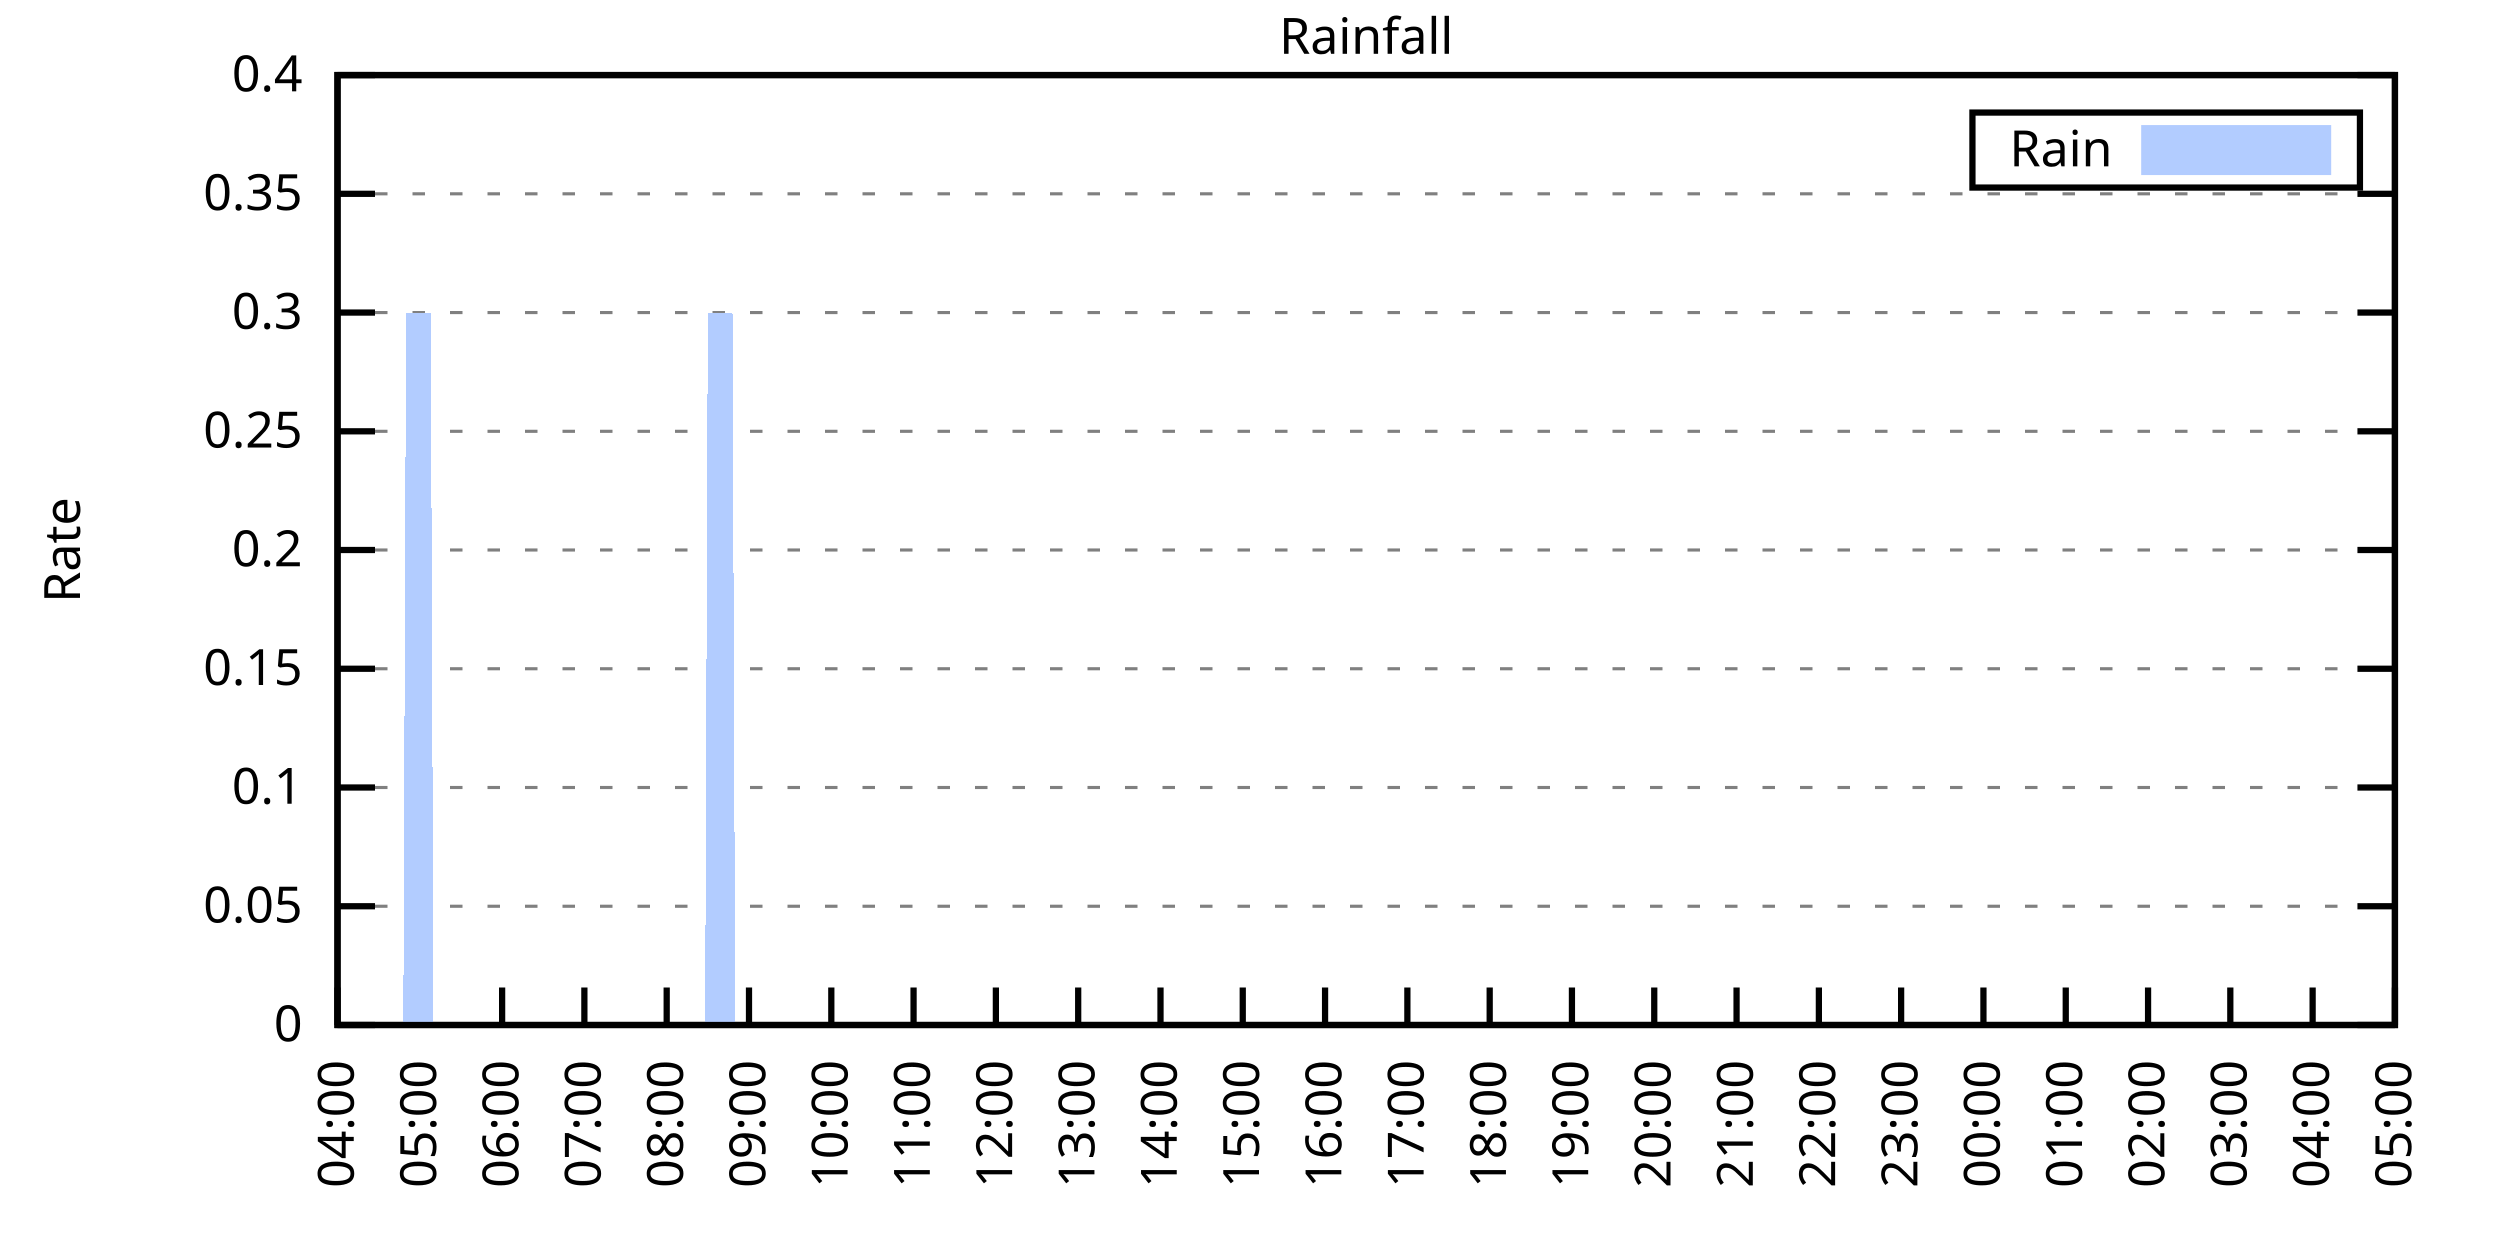
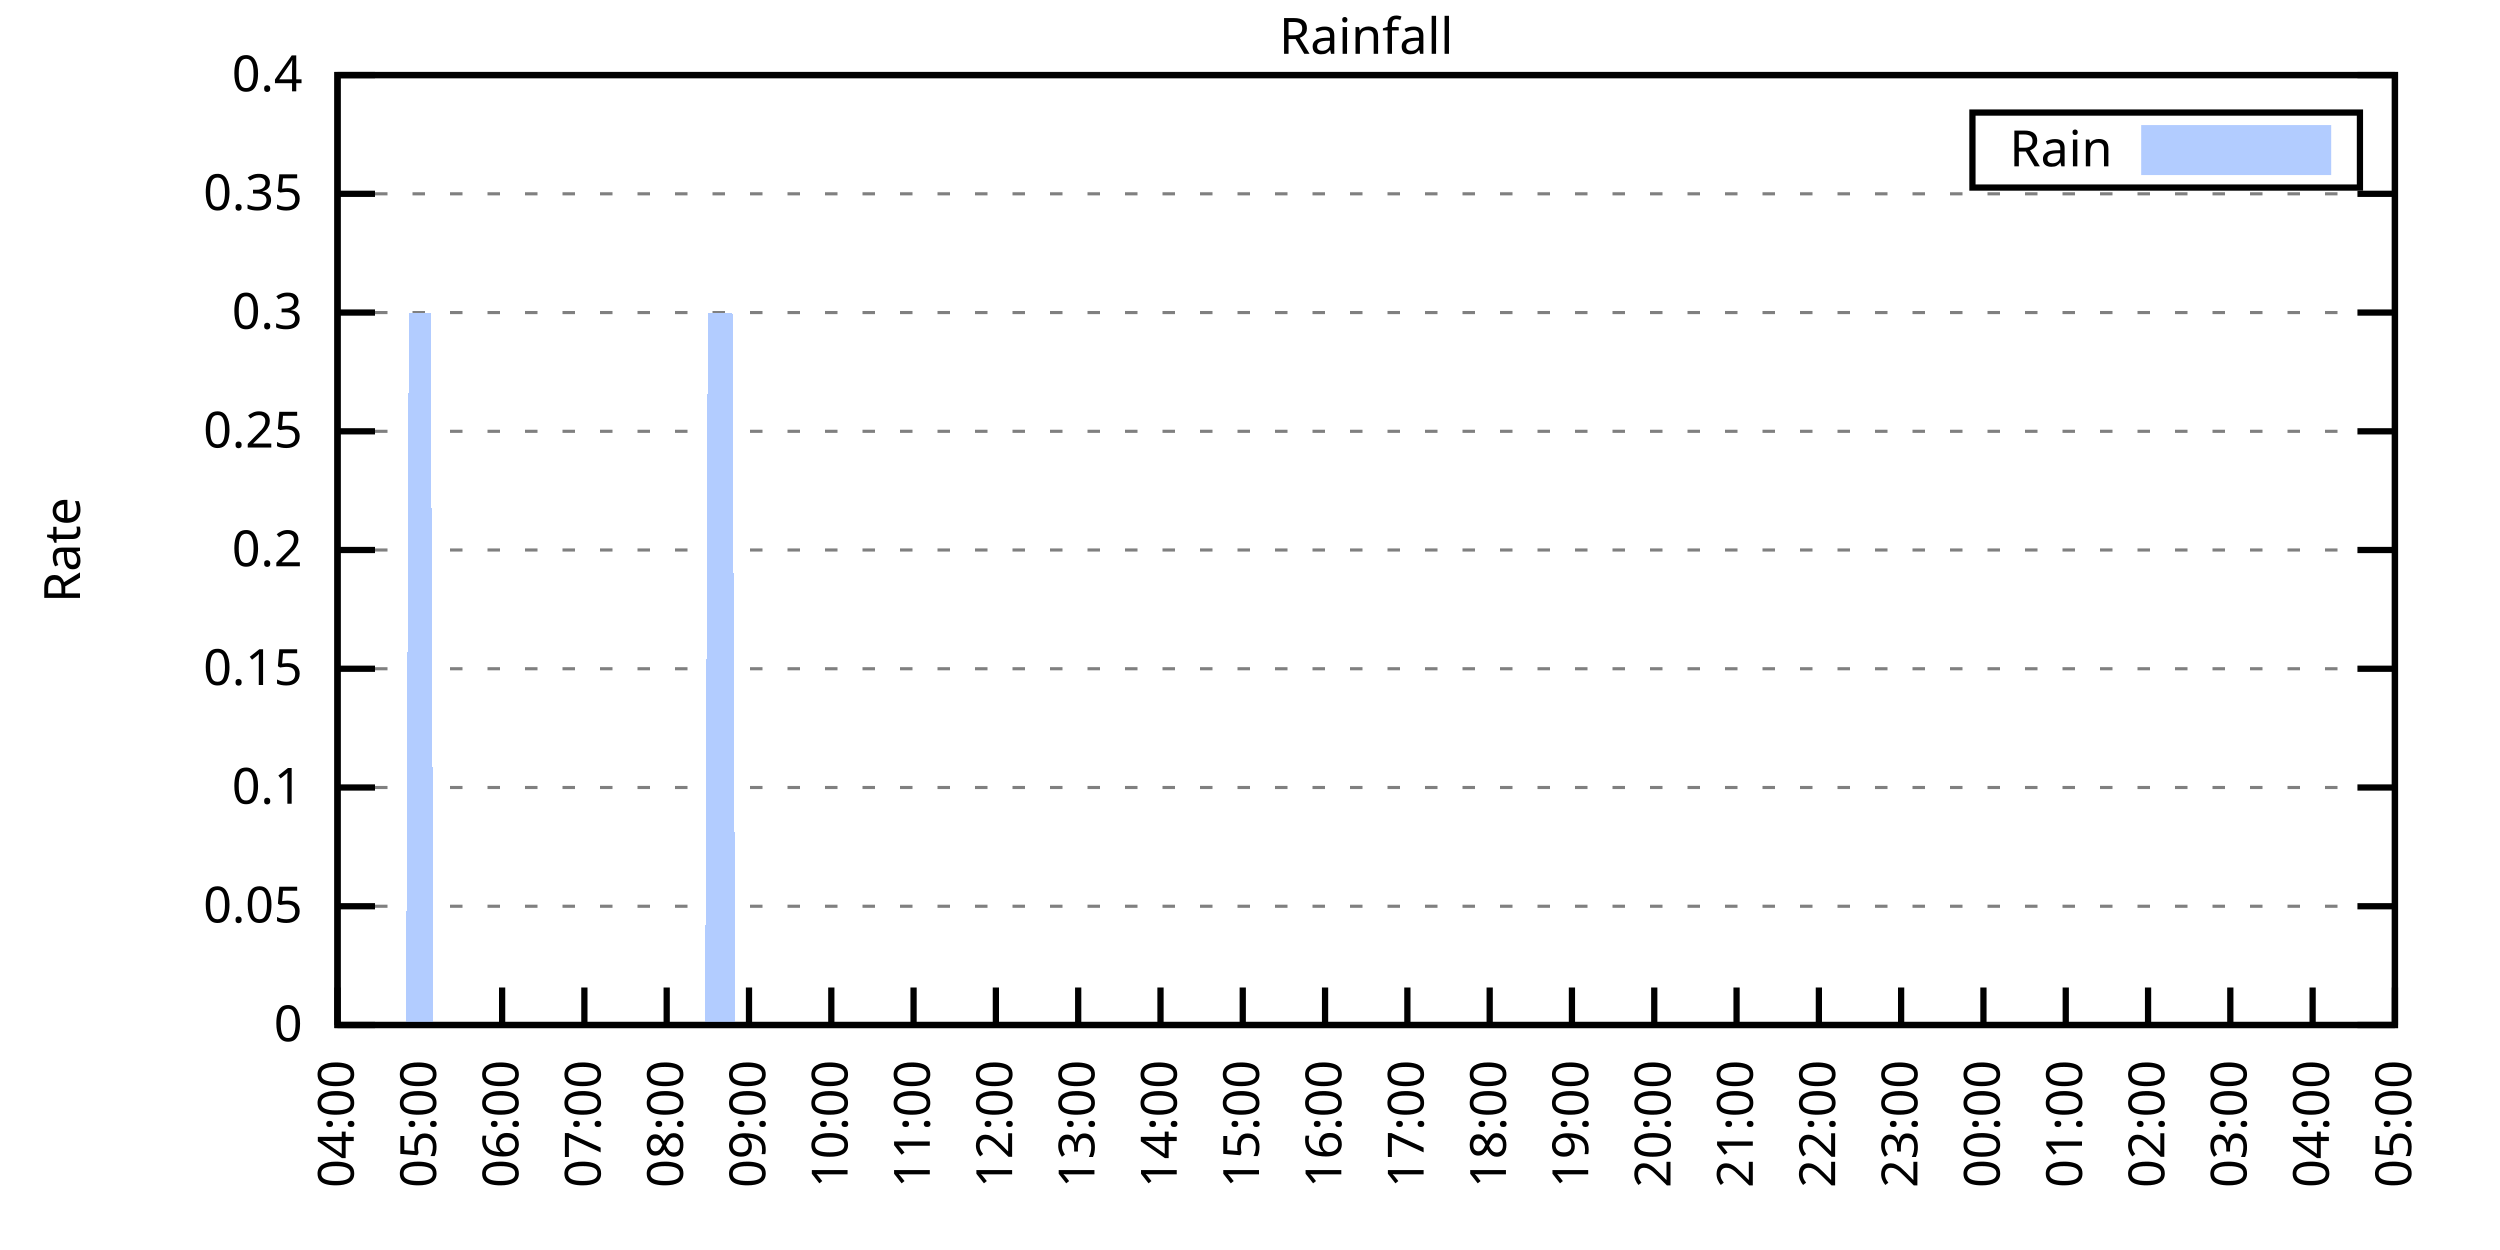
<svg xmlns="http://www.w3.org/2000/svg" xmlns:xlink="http://www.w3.org/1999/xlink" width="400" height="200" viewBox="0 0 400 200">
  <g id="gnuplot_canvas">
    <rect x="0" y="0" width="400" height="200" fill="none" />
    <defs>
      <circle id="gpDot" r="0.5" stroke-width="0.5" stroke="currentColor" />
      <path id="gpPt0" stroke-width="0.333" stroke="currentColor" d="M-1,0 h2 M0,-1 v2" />
      <path id="gpPt1" stroke-width="0.333" stroke="currentColor" d="M-1,-1 L1,1 M1,-1 L-1,1" />
      <path id="gpPt2" stroke-width="0.333" stroke="currentColor" d="M-1,0 L1,0 M0,-1 L0,1 M-1,-1 L1,1 M-1,1 L1,-1" />
      <rect id="gpPt3" stroke-width="0.333" stroke="currentColor" x="-1" y="-1" width="2" height="2" />
      <rect id="gpPt4" stroke-width="0.333" stroke="currentColor" fill="currentColor" x="-1" y="-1" width="2" height="2" />
      <circle id="gpPt5" stroke-width="0.333" stroke="currentColor" cx="0" cy="0" r="1" />
      <use xlink:href="#gpPt5" id="gpPt6" fill="currentColor" stroke="none" />
      <path id="gpPt7" stroke-width="0.333" stroke="currentColor" d="M0,-1.33 L-1.33,0.67 L1.33,0.67 z" />
      <use xlink:href="#gpPt7" id="gpPt8" fill="currentColor" stroke="none" />
      <use xlink:href="#gpPt7" id="gpPt9" stroke="currentColor" transform="rotate(180)" />
      <use xlink:href="#gpPt9" id="gpPt10" fill="currentColor" stroke="none" />
      <use xlink:href="#gpPt3" id="gpPt11" stroke="currentColor" transform="rotate(45)" />
      <use xlink:href="#gpPt11" id="gpPt12" fill="currentColor" stroke="none" />
      <path id="gpPt13" stroke-width="0.333" stroke="currentColor" d="M0,1.330 L1.265,0.411 L0.782,-1.067 L-0.782,-1.076 L-1.265,0.411 z" />
      <use xlink:href="#gpPt13" id="gpPt14" fill="currentColor" stroke="none" />
      <filter id="textbox" filterUnits="objectBoundingBox" x="0" y="0" height="1" width="1">
        <feFlood flood-color="white" flood-opacity="1" result="bgnd" />
        <feComposite in="SourceGraphic" in2="bgnd" operator="atop" />
      </filter>
      <filter id="greybox" filterUnits="objectBoundingBox" x="0" y="0" height="1" width="1">
        <feFlood flood-color="lightgrey" flood-opacity="1" result="grey" />
        <feComposite in="SourceGraphic" in2="grey" operator="atop" />
      </filter>
    </defs>
    <g fill="none" color="white" stroke="currentColor" stroke-width="1.00" stroke-linecap="butt" stroke-linejoin="miter">
</g>
    <g fill="none" color="black" stroke="currentColor" stroke-width="1.00" stroke-linecap="butt" stroke-linejoin="miter">
      <g stroke="none" shape-rendering="crispEdges">
        <polygon fill="rgb(255, 255, 255)" points="54.00,164.00 383.18,164.00 383.18,12.02 54.00,12.02 " />
      </g>
    </g>
    <g fill="none" color="black" stroke="currentColor" stroke-width="1.00" stroke-linecap="butt" stroke-linejoin="miter">
</g>
    <g fill="none" color="black" stroke="black" stroke-width="0.50" stroke-linecap="butt" stroke-linejoin="miter">
</g>
    <g fill="none" color="gray" stroke="currentColor" stroke-width="0.50" stroke-linecap="butt" stroke-linejoin="miter">
      <path stroke="gray" stroke-dasharray="2,4" class="gridline" d="M54.00,164.00 L383.19,164.00  " />
    </g>
    <g fill="none" color="gray" stroke="gray" stroke-width="1.00" stroke-linecap="butt" stroke-linejoin="miter">
</g>
    <g fill="none" color="black" stroke="currentColor" stroke-width="1.00" stroke-linecap="butt" stroke-linejoin="miter">
      <path stroke="black" d="M54.00,164.00 L60.00,164.00 M383.19,164.00 L377.19,164.00  " />
      <g transform="translate(48.40,166.60)" stroke="none" fill="black" font-family="Sans" font-size="8.00" text-anchor="end">
        <text>
          <tspan font-family="Sans"> 0</tspan>
        </text>
      </g>
    </g>
    <g fill="none" color="black" stroke="currentColor" stroke-width="1.00" stroke-linecap="butt" stroke-linejoin="miter">
</g>
    <g fill="none" color="black" stroke="black" stroke-width="0.50" stroke-linecap="butt" stroke-linejoin="miter">
</g>
    <g fill="none" color="gray" stroke="currentColor" stroke-width="0.50" stroke-linecap="butt" stroke-linejoin="miter">
      <path stroke="gray" stroke-dasharray="2,4" class="gridline" d="M54.00,145.00 L383.19,145.00  " />
    </g>
    <g fill="none" color="gray" stroke="gray" stroke-width="1.00" stroke-linecap="butt" stroke-linejoin="miter">
</g>
    <g fill="none" color="black" stroke="currentColor" stroke-width="1.00" stroke-linecap="butt" stroke-linejoin="miter">
      <path stroke="black" d="M54.00,145.00 L60.00,145.00 M383.19,145.00 L377.19,145.00  " />
      <g transform="translate(48.40,147.60)" stroke="none" fill="black" font-family="Sans" font-size="8.00" text-anchor="end">
        <text>
          <tspan font-family="Sans"> 0.05</tspan>
        </text>
      </g>
    </g>
    <g fill="none" color="black" stroke="currentColor" stroke-width="1.00" stroke-linecap="butt" stroke-linejoin="miter">
</g>
    <g fill="none" color="black" stroke="black" stroke-width="0.50" stroke-linecap="butt" stroke-linejoin="miter">
</g>
    <g fill="none" color="gray" stroke="currentColor" stroke-width="0.50" stroke-linecap="butt" stroke-linejoin="miter">
      <path stroke="gray" stroke-dasharray="2,4" class="gridline" d="M54.00,126.00 L383.19,126.00  " />
    </g>
    <g fill="none" color="gray" stroke="gray" stroke-width="1.00" stroke-linecap="butt" stroke-linejoin="miter">
</g>
    <g fill="none" color="black" stroke="currentColor" stroke-width="1.00" stroke-linecap="butt" stroke-linejoin="miter">
      <path stroke="black" d="M54.00,126.00 L60.00,126.00 M383.19,126.00 L377.19,126.00  " />
      <g transform="translate(48.40,128.60)" stroke="none" fill="black" font-family="Sans" font-size="8.00" text-anchor="end">
        <text>
          <tspan font-family="Sans"> 0.1</tspan>
        </text>
      </g>
    </g>
    <g fill="none" color="black" stroke="currentColor" stroke-width="1.00" stroke-linecap="butt" stroke-linejoin="miter">
</g>
    <g fill="none" color="black" stroke="black" stroke-width="0.50" stroke-linecap="butt" stroke-linejoin="miter">
</g>
    <g fill="none" color="gray" stroke="currentColor" stroke-width="0.50" stroke-linecap="butt" stroke-linejoin="miter">
      <path stroke="gray" stroke-dasharray="2,4" class="gridline" d="M54.00,107.00 L383.19,107.00  " />
    </g>
    <g fill="none" color="gray" stroke="gray" stroke-width="1.00" stroke-linecap="butt" stroke-linejoin="miter">
</g>
    <g fill="none" color="black" stroke="currentColor" stroke-width="1.00" stroke-linecap="butt" stroke-linejoin="miter">
      <path stroke="black" d="M54.00,107.00 L60.00,107.00 M383.19,107.00 L377.19,107.00  " />
      <g transform="translate(48.40,109.60)" stroke="none" fill="black" font-family="Sans" font-size="8.00" text-anchor="end">
        <text>
          <tspan font-family="Sans"> 0.15</tspan>
        </text>
      </g>
    </g>
    <g fill="none" color="black" stroke="currentColor" stroke-width="1.00" stroke-linecap="butt" stroke-linejoin="miter">
</g>
    <g fill="none" color="black" stroke="black" stroke-width="0.50" stroke-linecap="butt" stroke-linejoin="miter">
</g>
    <g fill="none" color="gray" stroke="currentColor" stroke-width="0.50" stroke-linecap="butt" stroke-linejoin="miter">
      <path stroke="gray" stroke-dasharray="2,4" class="gridline" d="M54.00,88.00 L383.19,88.00  " />
    </g>
    <g fill="none" color="gray" stroke="gray" stroke-width="1.00" stroke-linecap="butt" stroke-linejoin="miter">
</g>
    <g fill="none" color="black" stroke="currentColor" stroke-width="1.00" stroke-linecap="butt" stroke-linejoin="miter">
      <path stroke="black" d="M54.00,88.00 L60.00,88.00 M383.19,88.00 L377.19,88.00  " />
      <g transform="translate(48.40,90.60)" stroke="none" fill="black" font-family="Sans" font-size="8.00" text-anchor="end">
        <text>
          <tspan font-family="Sans"> 0.2</tspan>
        </text>
      </g>
    </g>
    <g fill="none" color="black" stroke="currentColor" stroke-width="1.00" stroke-linecap="butt" stroke-linejoin="miter">
</g>
    <g fill="none" color="black" stroke="black" stroke-width="0.50" stroke-linecap="butt" stroke-linejoin="miter">
</g>
    <g fill="none" color="gray" stroke="currentColor" stroke-width="0.50" stroke-linecap="butt" stroke-linejoin="miter">
      <path stroke="gray" stroke-dasharray="2,4" class="gridline" d="M54.00,69.01 L383.19,69.01  " />
    </g>
    <g fill="none" color="gray" stroke="gray" stroke-width="1.00" stroke-linecap="butt" stroke-linejoin="miter">
</g>
    <g fill="none" color="black" stroke="currentColor" stroke-width="1.00" stroke-linecap="butt" stroke-linejoin="miter">
      <path stroke="black" d="M54.00,69.01 L60.00,69.01 M383.19,69.01 L377.19,69.01  " />
      <g transform="translate(48.40,71.61)" stroke="none" fill="black" font-family="Sans" font-size="8.00" text-anchor="end">
        <text>
          <tspan font-family="Sans"> 0.25</tspan>
        </text>
      </g>
    </g>
    <g fill="none" color="black" stroke="currentColor" stroke-width="1.00" stroke-linecap="butt" stroke-linejoin="miter">
</g>
    <g fill="none" color="black" stroke="black" stroke-width="0.50" stroke-linecap="butt" stroke-linejoin="miter">
</g>
    <g fill="none" color="gray" stroke="currentColor" stroke-width="0.50" stroke-linecap="butt" stroke-linejoin="miter">
      <path stroke="gray" stroke-dasharray="2,4" class="gridline" d="M54.00,50.01 L383.19,50.01  " />
    </g>
    <g fill="none" color="gray" stroke="gray" stroke-width="1.00" stroke-linecap="butt" stroke-linejoin="miter">
</g>
    <g fill="none" color="black" stroke="currentColor" stroke-width="1.00" stroke-linecap="butt" stroke-linejoin="miter">
      <path stroke="black" d="M54.00,50.01 L60.00,50.01 M383.19,50.01 L377.19,50.01  " />
      <g transform="translate(48.40,52.61)" stroke="none" fill="black" font-family="Sans" font-size="8.00" text-anchor="end">
        <text>
          <tspan font-family="Sans"> 0.3</tspan>
        </text>
      </g>
    </g>
    <g fill="none" color="black" stroke="currentColor" stroke-width="1.00" stroke-linecap="butt" stroke-linejoin="miter">
</g>
    <g fill="none" color="black" stroke="black" stroke-width="0.50" stroke-linecap="butt" stroke-linejoin="miter">
</g>
    <g fill="none" color="gray" stroke="currentColor" stroke-width="0.50" stroke-linecap="butt" stroke-linejoin="miter">
      <path stroke="gray" stroke-dasharray="2,4" class="gridline" d="M54.00,31.01 L383.19,31.01  " />
    </g>
    <g fill="none" color="gray" stroke="gray" stroke-width="1.00" stroke-linecap="butt" stroke-linejoin="miter">
</g>
    <g fill="none" color="black" stroke="currentColor" stroke-width="1.00" stroke-linecap="butt" stroke-linejoin="miter">
      <path stroke="black" d="M54.00,31.01 L60.00,31.01 M383.19,31.01 L377.19,31.01  " />
      <g transform="translate(48.40,33.61)" stroke="none" fill="black" font-family="Sans" font-size="8.00" text-anchor="end">
        <text>
          <tspan font-family="Sans"> 0.35</tspan>
        </text>
      </g>
    </g>
    <g fill="none" color="black" stroke="currentColor" stroke-width="1.00" stroke-linecap="butt" stroke-linejoin="miter">
</g>
    <g fill="none" color="black" stroke="black" stroke-width="0.50" stroke-linecap="butt" stroke-linejoin="miter">
</g>
    <g fill="none" color="gray" stroke="currentColor" stroke-width="0.50" stroke-linecap="butt" stroke-linejoin="miter">
      <path stroke="gray" stroke-dasharray="2,4" class="gridline" d="M54.00,12.01 L383.19,12.01  " />
    </g>
    <g fill="none" color="gray" stroke="gray" stroke-width="1.00" stroke-linecap="butt" stroke-linejoin="miter">
</g>
    <g fill="none" color="black" stroke="currentColor" stroke-width="1.00" stroke-linecap="butt" stroke-linejoin="miter">
      <path stroke="black" d="M54.00,12.01 L60.00,12.01 M383.19,12.01 L377.19,12.01  " />
      <g transform="translate(48.40,14.61)" stroke="none" fill="black" font-family="Sans" font-size="8.00" text-anchor="end">
        <text>
          <tspan font-family="Sans"> 0.4</tspan>
        </text>
      </g>
    </g>
    <g fill="none" color="black" stroke="currentColor" stroke-width="1.00" stroke-linecap="butt" stroke-linejoin="miter">
      <path stroke="black" d="M54.00,164.00 L54.00,158.00  " />
      <g transform="translate(56.60,169.60) rotate(270.00)" stroke="none" fill="black" font-family="Sans" font-size="8.00" text-anchor="end">
        <text>
          <tspan font-family="Sans">04:00</tspan>
        </text>
      </g>
    </g>
    <g fill="none" color="black" stroke="currentColor" stroke-width="1.00" stroke-linecap="butt" stroke-linejoin="miter">
      <path stroke="black" d="M67.17,164.00 L67.17,158.00  " />
      <g transform="translate(69.77,169.60) rotate(270.00)" stroke="none" fill="black" font-family="Sans" font-size="8.00" text-anchor="end">
        <text>
          <tspan font-family="Sans">05:00</tspan>
        </text>
      </g>
    </g>
    <g fill="none" color="black" stroke="currentColor" stroke-width="1.00" stroke-linecap="butt" stroke-linejoin="miter">
      <path stroke="black" d="M80.34,164.00 L80.34,158.00  " />
      <g transform="translate(82.94,169.60) rotate(270.00)" stroke="none" fill="black" font-family="Sans" font-size="8.00" text-anchor="end">
        <text>
          <tspan font-family="Sans">06:00</tspan>
        </text>
      </g>
    </g>
    <g fill="none" color="black" stroke="currentColor" stroke-width="1.00" stroke-linecap="butt" stroke-linejoin="miter">
      <path stroke="black" d="M93.50,164.00 L93.50,158.00  " />
      <g transform="translate(96.10,169.60) rotate(270.00)" stroke="none" fill="black" font-family="Sans" font-size="8.00" text-anchor="end">
        <text>
          <tspan font-family="Sans">07:00</tspan>
        </text>
      </g>
    </g>
    <g fill="none" color="black" stroke="currentColor" stroke-width="1.00" stroke-linecap="butt" stroke-linejoin="miter">
      <path stroke="black" d="M106.67,164.00 L106.67,158.00  " />
      <g transform="translate(109.27,169.60) rotate(270.00)" stroke="none" fill="black" font-family="Sans" font-size="8.00" text-anchor="end">
        <text>
          <tspan font-family="Sans">08:00</tspan>
        </text>
      </g>
    </g>
    <g fill="none" color="black" stroke="currentColor" stroke-width="1.00" stroke-linecap="butt" stroke-linejoin="miter">
      <path stroke="black" d="M119.84,164.00 L119.84,158.00  " />
      <g transform="translate(122.44,169.60) rotate(270.00)" stroke="none" fill="black" font-family="Sans" font-size="8.00" text-anchor="end">
        <text>
          <tspan font-family="Sans">09:00</tspan>
        </text>
      </g>
    </g>
    <g fill="none" color="black" stroke="currentColor" stroke-width="1.00" stroke-linecap="butt" stroke-linejoin="miter">
      <path stroke="black" d="M133.01,164.00 L133.01,158.00  " />
      <g transform="translate(135.61,169.60) rotate(270.00)" stroke="none" fill="black" font-family="Sans" font-size="8.00" text-anchor="end">
        <text>
          <tspan font-family="Sans">10:00</tspan>
        </text>
      </g>
    </g>
    <g fill="none" color="black" stroke="currentColor" stroke-width="1.00" stroke-linecap="butt" stroke-linejoin="miter">
      <path stroke="black" d="M146.17,164.00 L146.17,158.00  " />
      <g transform="translate(148.77,169.60) rotate(270.00)" stroke="none" fill="black" font-family="Sans" font-size="8.00" text-anchor="end">
        <text>
          <tspan font-family="Sans">11:00</tspan>
        </text>
      </g>
    </g>
    <g fill="none" color="black" stroke="currentColor" stroke-width="1.00" stroke-linecap="butt" stroke-linejoin="miter">
      <path stroke="black" d="M159.34,164.00 L159.34,158.00  " />
      <g transform="translate(161.94,169.60) rotate(270.00)" stroke="none" fill="black" font-family="Sans" font-size="8.00" text-anchor="end">
        <text>
          <tspan font-family="Sans">12:00</tspan>
        </text>
      </g>
    </g>
    <g fill="none" color="black" stroke="currentColor" stroke-width="1.00" stroke-linecap="butt" stroke-linejoin="miter">
      <path stroke="black" d="M172.51,164.00 L172.51,158.00  " />
      <g transform="translate(175.11,169.60) rotate(270.00)" stroke="none" fill="black" font-family="Sans" font-size="8.00" text-anchor="end">
        <text>
          <tspan font-family="Sans">13:00</tspan>
        </text>
      </g>
    </g>
    <g fill="none" color="black" stroke="currentColor" stroke-width="1.00" stroke-linecap="butt" stroke-linejoin="miter">
      <path stroke="black" d="M185.68,164.00 L185.68,158.00  " />
      <g transform="translate(188.28,169.60) rotate(270.00)" stroke="none" fill="black" font-family="Sans" font-size="8.00" text-anchor="end">
        <text>
          <tspan font-family="Sans">14:00</tspan>
        </text>
      </g>
    </g>
    <g fill="none" color="black" stroke="currentColor" stroke-width="1.00" stroke-linecap="butt" stroke-linejoin="miter">
      <path stroke="black" d="M198.84,164.00 L198.84,158.00  " />
      <g transform="translate(201.44,169.60) rotate(270.00)" stroke="none" fill="black" font-family="Sans" font-size="8.00" text-anchor="end">
        <text>
          <tspan font-family="Sans">15:00</tspan>
        </text>
      </g>
    </g>
    <g fill="none" color="black" stroke="currentColor" stroke-width="1.00" stroke-linecap="butt" stroke-linejoin="miter">
      <path stroke="black" d="M212.01,164.00 L212.01,158.00  " />
      <g transform="translate(214.61,169.60) rotate(270.00)" stroke="none" fill="black" font-family="Sans" font-size="8.00" text-anchor="end">
        <text>
          <tspan font-family="Sans">16:00</tspan>
        </text>
      </g>
    </g>
    <g fill="none" color="black" stroke="currentColor" stroke-width="1.00" stroke-linecap="butt" stroke-linejoin="miter">
      <path stroke="black" d="M225.18,164.00 L225.18,158.00  " />
      <g transform="translate(227.78,169.60) rotate(270.00)" stroke="none" fill="black" font-family="Sans" font-size="8.00" text-anchor="end">
        <text>
          <tspan font-family="Sans">17:00</tspan>
        </text>
      </g>
    </g>
    <g fill="none" color="black" stroke="currentColor" stroke-width="1.00" stroke-linecap="butt" stroke-linejoin="miter">
      <path stroke="black" d="M238.35,164.00 L238.35,158.00  " />
      <g transform="translate(240.95,169.60) rotate(270.00)" stroke="none" fill="black" font-family="Sans" font-size="8.00" text-anchor="end">
        <text>
          <tspan font-family="Sans">18:00</tspan>
        </text>
      </g>
    </g>
    <g fill="none" color="black" stroke="currentColor" stroke-width="1.00" stroke-linecap="butt" stroke-linejoin="miter">
      <path stroke="black" d="M251.51,164.00 L251.51,158.00  " />
      <g transform="translate(254.11,169.60) rotate(270.00)" stroke="none" fill="black" font-family="Sans" font-size="8.00" text-anchor="end">
        <text>
          <tspan font-family="Sans">19:00</tspan>
        </text>
      </g>
    </g>
    <g fill="none" color="black" stroke="currentColor" stroke-width="1.00" stroke-linecap="butt" stroke-linejoin="miter">
      <path stroke="black" d="M264.68,164.00 L264.68,158.00  " />
      <g transform="translate(267.28,169.60) rotate(270.00)" stroke="none" fill="black" font-family="Sans" font-size="8.00" text-anchor="end">
        <text>
          <tspan font-family="Sans">20:00</tspan>
        </text>
      </g>
    </g>
    <g fill="none" color="black" stroke="currentColor" stroke-width="1.00" stroke-linecap="butt" stroke-linejoin="miter">
      <path stroke="black" d="M277.85,164.00 L277.85,158.00  " />
      <g transform="translate(280.45,169.60) rotate(270.00)" stroke="none" fill="black" font-family="Sans" font-size="8.00" text-anchor="end">
        <text>
          <tspan font-family="Sans">21:00</tspan>
        </text>
      </g>
    </g>
    <g fill="none" color="black" stroke="currentColor" stroke-width="1.00" stroke-linecap="butt" stroke-linejoin="miter">
      <path stroke="black" d="M291.02,164.00 L291.02,158.00  " />
      <g transform="translate(293.62,169.60) rotate(270.00)" stroke="none" fill="black" font-family="Sans" font-size="8.00" text-anchor="end">
        <text>
          <tspan font-family="Sans">22:00</tspan>
        </text>
      </g>
    </g>
    <g fill="none" color="black" stroke="currentColor" stroke-width="1.00" stroke-linecap="butt" stroke-linejoin="miter">
      <path stroke="black" d="M304.18,164.00 L304.18,158.00  " />
      <g transform="translate(306.78,169.60) rotate(270.00)" stroke="none" fill="black" font-family="Sans" font-size="8.00" text-anchor="end">
        <text>
          <tspan font-family="Sans">23:00</tspan>
        </text>
      </g>
    </g>
    <g fill="none" color="black" stroke="currentColor" stroke-width="1.00" stroke-linecap="butt" stroke-linejoin="miter">
      <path stroke="black" d="M317.35,164.00 L317.35,158.00  " />
      <g transform="translate(319.95,169.60) rotate(270.00)" stroke="none" fill="black" font-family="Sans" font-size="8.00" text-anchor="end">
        <text>
          <tspan font-family="Sans">00:00</tspan>
        </text>
      </g>
    </g>
    <g fill="none" color="black" stroke="currentColor" stroke-width="1.00" stroke-linecap="butt" stroke-linejoin="miter">
      <path stroke="black" d="M330.52,164.00 L330.52,158.00  " />
      <g transform="translate(333.12,169.60) rotate(270.00)" stroke="none" fill="black" font-family="Sans" font-size="8.00" text-anchor="end">
        <text>
          <tspan font-family="Sans">01:00</tspan>
        </text>
      </g>
    </g>
    <g fill="none" color="black" stroke="currentColor" stroke-width="1.00" stroke-linecap="butt" stroke-linejoin="miter">
      <path stroke="black" d="M343.69,164.00 L343.69,158.00  " />
      <g transform="translate(346.29,169.60) rotate(270.00)" stroke="none" fill="black" font-family="Sans" font-size="8.00" text-anchor="end">
        <text>
          <tspan font-family="Sans">02:00</tspan>
        </text>
      </g>
    </g>
    <g fill="none" color="black" stroke="currentColor" stroke-width="1.00" stroke-linecap="butt" stroke-linejoin="miter">
      <path stroke="black" d="M356.85,164.00 L356.85,158.00  " />
      <g transform="translate(359.45,169.60) rotate(270.00)" stroke="none" fill="black" font-family="Sans" font-size="8.00" text-anchor="end">
        <text>
          <tspan font-family="Sans">03:00</tspan>
        </text>
      </g>
    </g>
    <g fill="none" color="black" stroke="currentColor" stroke-width="1.00" stroke-linecap="butt" stroke-linejoin="miter">
      <path stroke="black" d="M370.02,164.00 L370.02,158.00  " />
      <g transform="translate(372.62,169.60) rotate(270.00)" stroke="none" fill="black" font-family="Sans" font-size="8.00" text-anchor="end">
        <text>
          <tspan font-family="Sans">04:00</tspan>
        </text>
      </g>
    </g>
    <g fill="none" color="black" stroke="currentColor" stroke-width="1.00" stroke-linecap="butt" stroke-linejoin="miter">
      <path stroke="black" d="M383.19,164.00 L383.19,158.00  " />
      <g transform="translate(385.79,169.60) rotate(270.00)" stroke="none" fill="black" font-family="Sans" font-size="8.00" text-anchor="end">
        <text>
          <tspan font-family="Sans">05:00</tspan>
        </text>
      </g>
    </g>
    <g fill="none" color="black" stroke="currentColor" stroke-width="1.00" stroke-linecap="butt" stroke-linejoin="miter">
</g>
    <g fill="none" color="black" stroke="currentColor" stroke-width="1.00" stroke-linecap="butt" stroke-linejoin="miter">
      <path stroke="black" d="M54.00,12.01 L54.00,164.00 L383.19,164.00 L383.19,12.01 L54.00,12.01 Z  " />
    </g>
    <g fill="none" color="black" stroke="currentColor" stroke-width="1.00" stroke-linecap="butt" stroke-linejoin="miter">
</g>
    <g fill="none" color="black" stroke="currentColor" stroke-width="1.00" stroke-linecap="butt" stroke-linejoin="miter">
      <path stroke="black" d="M315.59,30.01 L315.59,18.01 L377.59,18.01 L377.59,30.01 L315.59,30.01 Z  " />
    </g>
    <g id="Rainfall_plot_1">
      <g fill="none" color="white" stroke="black" stroke-width="2.00" stroke-linecap="butt" stroke-linejoin="miter">
</g>
      <g fill="none" color="black" stroke="currentColor" stroke-width="2.00" stroke-linecap="butt" stroke-linejoin="miter">
        <g transform="translate(337.99,26.61)" stroke="none" fill="black" font-family="Sans" font-size="8.00" text-anchor="end">
          <text>
            <tspan font-family="Sans">Rain</tspan>
          </text>
        </g>
      </g>
      <g fill="none" color="black" stroke="currentColor" stroke-width="2.00" stroke-linecap="butt" stroke-linejoin="miter">
        <g stroke="none" shape-rendering="crispEdges">
          <polygon fill="rgb(178, 204, 255)" points="343.59,27.01 371.99,27.01 371.99,21.01 343.59,21.01 " />
        </g>
        <path stroke="rgb(178, 204, 255)" d="M343.59,27.01 L371.99,27.01 L371.99,21.01 L343.59,21.01 L343.59,27.01 Z  " />
      </g>
      <g fill="none" color="black" stroke="currentColor" stroke-width="2.00" stroke-linecap="butt" stroke-linejoin="miter">
        <g stroke="none" shape-rendering="crispEdges">
-           <polygon fill="rgb(178, 204, 255)" points="57.51,164.00 57.95,164.00 58.39,164.00 58.83,164.00 59.27,164.00 59.71,164.00 60.14,164.00 60.58,164.00 61.02,164.00 61.46,164.00 61.90,164.00 62.34,164.00 62.78,164.00 63.22,164.00 63.66,164.00 64.10,164.00 64.53,164.00 64.97,50.01 65.41,50.01 65.85,50.01 66.29,50.01 66.73,50.01 67.17,50.01 67.61,50.01 68.05,50.01 68.48,50.01 68.92,50.01 69.36,164.00 69.80,164.00 70.24,164.00 70.68,164.00 71.12,164.00 71.56,164.00 72.00,164.00 72.43,164.00 72.87,164.00 73.31,164.00 73.75,164.00 74.19,164.00 74.63,164.00 75.07,164.00 75.51,164.00 75.95,164.00 76.38,164.00 76.82,164.00 77.26,164.00 77.70,164.00 78.14,164.00 78.58,164.00 79.02,164.00 79.46,164.00 79.90,164.00 80.34,164.00 80.77,164.00 81.21,164.00 81.65,164.00 82.09,164.00 82.53,164.00 82.97,164.00 83.41,164.00 83.85,164.00 84.29,164.00 84.72,164.00 85.16,164.00 85.60,164.00 86.04,164.00 86.48,164.00 86.92,164.00 87.36,164.00 87.80,164.00 88.24,164.00 88.67,164.00 89.11,164.00 89.55,164.00 89.99,164.00 90.43,164.00 90.87,164.00 91.31,164.00 91.75,164.00 92.19,164.00 92.62,164.00 93.06,164.00 93.50,164.00 93.94,164.00 94.38,164.00 94.82,164.00 95.26,164.00 95.70,164.00 96.14,164.00 96.58,164.00 97.01,164.00 97.45,164.00 97.89,164.00 98.33,164.00 98.77,164.00 99.21,164.00 99.65,164.00 100.09,164.00 100.53,164.00 100.96,164.00 101.40,164.00 101.84,164.00 102.28,164.00 102.72,164.00 103.16,164.00 103.60,164.00 104.04,164.00 104.48,164.00 104.91,164.00 105.35,164.00 105.79,164.00 106.23,164.00 106.67,164.00 107.11,164.00 107.55,164.00 107.99,164.00 108.43,164.00 108.87,164.00 109.30,164.00 109.74,164.00 110.18,164.00 110.62,164.00 111.06,164.00 111.50,164.00 111.94,164.00 112.38,164.00 112.82,164.00 113.25,50.01 113.69,50.01 114.13,50.01 114.57,50.01 115.01,50.01 115.45,50.01 115.89,50.01 116.33,50.01 116.77,50.01 117.20,50.01 117.64,164.00 118.08,164.00 118.52,164.00 118.96,164.00 119.40,164.00 119.84,164.00 120.28,164.00 120.72,164.00 121.15,164.00 121.59,164.00 122.03,164.00 122.47,164.00 122.91,164.00 123.35,164.00 123.79,164.00 124.23,164.00 124.67,164.00 125.11,164.00 125.54,164.00 125.98,164.00 126.42,164.00 126.86,164.00 127.30,164.00 127.74,164.00 128.18,164.00 128.62,164.00 129.06,164.00 129.49,164.00 129.93,164.00 130.37,164.00 130.81,164.00 131.25,164.00 131.69,164.00 132.13,164.00 132.57,164.00 133.01,164.00 133.44,164.00 133.88,164.00 134.32,164.00 134.76,164.00 135.20,164.00 135.64,164.00 136.08,164.00 136.52,164.00 136.96,164.00 137.39,164.00 137.83,164.00 138.27,164.00 138.71,164.00 139.15,164.00 139.59,164.00 140.03,164.00 140.47,164.00 140.91,164.00 141.35,164.00 141.78,164.00 142.22,164.00 142.66,164.00 143.10,164.00 143.54,164.00 143.98,164.00 144.42,164.00 144.86,164.00 145.30,164.00 145.73,164.00 146.17,164.00 146.61,164.00 147.05,164.00 147.49,164.00 147.93,164.00 148.37,164.00 148.81,164.00 149.25,164.00 149.68,164.00 150.12,164.00 150.56,164.00 151.00,164.00 151.44,164.00 151.88,164.00 152.32,164.00 152.76,164.00 153.20,164.00 153.63,164.00 154.07,164.00 154.51,164.00 154.95,164.00 155.39,164.00 155.83,164.00 156.27,164.00 156.71,164.00 157.15,164.00 157.59,164.00 158.02,164.00 158.46,164.00 158.90,164.00 159.34,164.00 159.78,164.00 160.22,164.00 160.66,164.00 161.10,164.00 161.54,164.00 161.97,164.00 162.41,164.00 162.85,164.00 163.29,164.00 163.73,164.00 164.17,164.00 164.61,164.00 165.05,164.00 165.49,164.00 165.92,164.00 166.36,164.00 166.80,164.00 167.24,164.00 167.68,164.00 168.12,164.00 168.56,164.00 169.00,164.00 169.44,164.00 169.87,164.00 170.31,164.00 170.75,164.00 171.19,164.00 171.63,164.00 172.07,164.00 172.51,164.00 172.95,164.00 173.39,164.00 173.83,164.00 174.26,164.00 174.70,164.00 175.14,164.00 175.58,164.00 176.02,164.00 176.46,164.00 176.90,164.00 177.34,164.00 177.78,164.00 178.21,164.00 178.65,164.00 179.09,164.00 179.53,164.00 179.97,164.00 180.41,164.00 180.85,164.00 181.29,164.00 181.73,164.00 182.16,164.00 182.60,164.00 183.04,164.00 183.48,164.00 183.92,164.00 184.36,164.00 184.80,164.00 185.24,164.00 185.68,164.00 186.11,164.00 186.55,164.00 186.99,164.00 187.43,164.00 187.87,164.00 188.31,164.00 188.75,164.00 189.19,164.00 189.63,164.00 190.07,164.00 190.50,164.00 190.94,164.00 191.38,164.00 191.82,164.00 192.26,164.00 192.70,164.00 193.14,164.00 193.58,164.00 194.02,164.00 194.45,164.00 194.89,164.00 195.33,164.00 195.77,164.00 196.21,164.00 196.65,164.00 197.09,164.00 197.53,164.00 197.97,164.00 198.40,164.00 198.84,164.00 199.28,164.00 199.72,164.00 200.16,164.00 200.60,164.00 201.04,164.00 201.48,164.00 201.92,164.00 202.35,164.00 202.79,164.00 203.23,164.00 203.67,164.00 204.11,164.00 204.55,164.00 204.99,164.00 205.43,164.00 205.87,164.00 206.31,164.00 206.74,164.00 207.18,164.00 207.62,164.00 208.06,164.00 208.50,164.00 208.94,164.00 209.38,164.00 209.82,164.00 210.26,164.00 210.69,164.00 211.13,164.00 211.57,164.00 212.01,164.00 212.45,164.00 212.89,164.00 213.33,164.00 213.77,164.00 214.21,164.00 214.64,164.00 215.08,164.00 215.52,164.00 215.96,164.00 216.40,164.00 216.84,164.00 217.28,164.00 217.72,164.00 218.16,164.00 218.60,164.00 219.03,164.00 219.47,164.00 219.91,164.00 220.35,164.00 220.79,164.00 221.23,164.00 221.67,164.00 222.11,164.00 222.55,164.00 222.98,164.00 223.42,164.00 223.86,164.00 224.30,164.00 224.74,164.00 225.18,164.00 225.62,164.00 226.06,164.00 226.50,164.00 226.93,164.00 227.37,164.00 227.81,164.00 228.25,164.00 228.69,164.00 229.13,164.00 229.57,164.00 230.01,164.00 230.45,164.00 230.88,164.00 231.32,164.00 231.76,164.00 232.20,164.00 232.64,164.00 233.08,164.00 233.52,164.00 233.96,164.00 234.40,164.00 234.84,164.00 235.27,164.00 235.71,164.00 236.15,164.00 236.59,164.00 237.03,164.00 237.47,164.00 237.91,164.00 238.35,164.00 238.79,164.00 239.22,164.00 239.66,164.00 240.10,164.00 240.54,164.00 240.98,164.00 241.42,164.00 241.86,164.00 242.30,164.00 242.74,164.00 243.17,164.00 243.61,164.00 244.05,164.00 244.49,164.00 244.93,164.00 245.37,164.00 245.81,164.00 246.25,164.00 246.69,164.00 247.12,164.00 247.56,164.00 248.00,164.00 248.44,164.00 248.88,164.00 249.32,164.00 249.76,164.00 250.20,164.00 250.64,164.00 251.08,164.00 251.51,164.00 251.95,164.00 252.39,164.00 252.83,164.00 253.27,164.00 253.71,164.00 254.15,164.00 254.59,164.00 255.03,164.00 255.46,164.00 255.90,164.00 256.34,164.00 256.78,164.00 257.22,164.00 257.66,164.00 258.10,164.00 258.54,164.00 258.98,164.00 259.41,164.00 259.85,164.00 260.29,164.00 260.73,164.00 261.17,164.00 261.61,164.00 262.05,164.00 262.49,164.00 262.93,164.00 263.36,164.00 263.80,164.00 264.24,164.00 264.68,164.00 265.12,164.00 265.56,164.00 266.00,164.00 266.44,164.00 266.88,164.00 267.32,164.00 267.75,164.00 268.19,164.00 268.63,164.00 269.07,164.00 269.51,164.00 269.95,164.00 270.39,164.00 270.83,164.00 271.27,164.00 271.70,164.00 272.14,164.00 272.58,164.00 273.02,164.00 273.46,164.00 273.90,164.00 274.34,164.00 274.78,164.00 275.22,164.00 275.65,164.00 276.09,164.00 276.53,164.00 276.97,164.00 277.41,164.00 277.85,164.00 278.29,164.00 278.73,164.00 279.17,164.00 279.60,164.00 280.04,164.00 280.48,164.00 280.92,164.00 281.36,164.00 281.80,164.00 282.24,164.00 282.68,164.00 283.12,164.00 283.56,164.00 283.99,164.00 284.43,164.00 284.87,164.00 285.31,164.00 285.75,164.00 286.19,164.00 286.63,164.00 287.07,164.00 287.51,164.00 287.94,164.00 288.38,164.00 288.82,164.00 289.26,164.00 289.70,164.00 290.14,164.00 290.58,164.00 291.02,164.00 291.46,164.00 291.89,164.00 292.33,164.00 292.77,164.00 293.21,164.00 293.65,164.00 294.09,164.00 294.53,164.00 294.97,164.00 295.41,164.00 295.84,164.00 296.28,164.00 296.72,164.00 297.16,164.00 297.60,164.00 298.04,164.00 298.48,164.00 298.92,164.00 299.36,164.00 299.80,164.00 300.23,164.00 300.67,164.00 301.11,164.00 301.55,164.00 301.99,164.00 302.43,164.00 302.87,164.00 303.31,164.00 303.75,164.00 304.18,164.00 304.62,164.00 305.06,164.00 305.50,164.00 305.94,164.00 306.38,164.00 306.82,164.00 307.26,164.00 307.70,164.00 308.13,164.00 308.57,164.00 309.01,164.00 309.45,164.00 309.89,164.00 310.33,164.00 310.77,164.00 311.21,164.00 311.65,164.00 312.08,164.00 312.52,164.00 312.96,164.00 313.40,164.00 313.84,164.00 314.28,164.00 314.72,164.00 315.16,164.00 315.60,164.00 316.04,164.00 316.47,164.00 316.91,164.00 317.35,164.00 317.79,164.00 318.23,164.00 318.67,164.00 319.11,164.00 319.55,164.00 319.99,164.00 320.42,164.00 320.86,164.00 321.30,164.00 321.74,164.00 322.18,164.00 322.62,164.00 323.06,164.00 323.50,164.00 323.94,164.00 324.37,164.00 324.81,164.00 325.25,164.00 325.69,164.00 326.13,164.00 326.57,164.00 327.01,164.00 327.45,164.00 327.89,164.00 328.33,164.00 328.76,164.00 329.20,164.00 329.64,164.00 330.08,164.00 330.52,164.00 330.96,164.00 331.40,164.00 331.84,164.00 332.28,164.00 332.71,164.00 333.15,164.00 333.59,164.00 334.03,164.00 334.47,164.00 334.91,164.00 335.35,164.00 335.79,164.00 336.23,164.00 336.66,164.00 337.10,164.00 337.54,164.00 337.98,164.00 338.42,164.00 338.86,164.00 339.30,164.00 339.74,164.00 340.18,164.00 340.61,164.00 341.05,164.00 341.49,164.00 341.93,164.00 342.37,164.00 342.81,164.00 343.25,164.00 343.69,164.00 344.13,164.00 344.57,164.00 345.00,164.00 345.44,164.00 345.88,164.00 346.32,164.00 346.76,164.00 347.20,164.00 347.64,164.00 348.08,164.00 348.52,164.00 348.95,164.00 349.39,164.00 349.83,164.00 350.27,164.00 350.71,164.00 351.15,164.00 351.59,164.00 352.03,164.00 352.47,164.00 352.90,164.00 353.34,164.00 353.78,164.00 354.22,164.00 354.66,164.00 355.10,164.00 355.54,164.00 355.98,164.00 356.42,164.00 356.85,164.00 357.29,164.00 357.73,164.00 358.17,164.00 358.61,164.00 359.05,164.00 359.49,164.00 359.93,164.00 360.37,164.00 360.81,164.00 361.24,164.00 361.68,164.00 362.12,164.00 362.56,164.00 363.00,164.00 363.44,164.00 363.88,164.00 364.32,164.00 364.76,164.00 365.19,164.00 365.63,164.00 366.07,164.00 366.51,164.00 366.95,164.00 367.39,164.00 367.83,164.00 368.27,164.00 368.71,164.00 369.14,164.00 369.58,164.00 370.02,164.00 370.46,164.00 370.90,164.00 371.34,164.00 371.78,164.00 372.22,164.00 372.66,164.00 373.09,164.00 373.09,164.00 57.51,164.00 " />
+           <polygon fill="rgb(178, 204, 255)" points="61.02,164.00 61.46,164.00 61.90,164.00 62.34,164.00 62.78,164.00 63.22,164.00 63.66,164.00 64.10,164.00 64.53,164.00 64.97,164.00 65.41,50.01 65.85,50.01 66.29,50.01 66.73,50.01 67.17,50.01 67.61,50.01 68.05,50.01 68.48,50.01 68.92,50.01 69.36,164.00 69.80,164.00 70.24,164.00 70.68,164.00 71.12,164.00 71.56,164.00 72.00,164.00 72.43,164.00 72.87,164.00 73.31,164.00 73.75,164.00 74.19,164.00 74.63,164.00 75.07,164.00 75.51,164.00 75.95,164.00 76.38,164.00 76.82,164.00 77.26,164.00 77.70,164.00 78.14,164.00 78.58,164.00 79.02,164.00 79.46,164.00 79.90,164.00 80.34,164.00 80.77,164.00 81.21,164.00 81.65,164.00 82.09,164.00 82.53,164.00 82.97,164.00 83.41,164.00 83.85,164.00 84.29,164.00 84.72,164.00 85.16,164.00 85.60,164.00 86.04,164.00 86.48,164.00 86.92,164.00 87.36,164.00 87.80,164.00 88.24,164.00 88.67,164.00 89.11,164.00 89.55,164.00 89.99,164.00 90.43,164.00 90.87,164.00 91.31,164.00 91.75,164.00 92.19,164.00 92.62,164.00 93.06,164.00 93.50,164.00 93.94,164.00 94.38,164.00 94.82,164.00 95.26,164.00 95.70,164.00 96.14,164.00 96.58,164.00 97.01,164.00 97.45,164.00 97.89,164.00 98.33,164.00 98.77,164.00 99.21,164.00 99.65,164.00 100.09,164.00 100.53,164.00 100.96,164.00 101.40,164.00 101.84,164.00 102.28,164.00 102.72,164.00 103.16,164.00 103.60,164.00 104.04,164.00 104.48,164.00 104.91,164.00 105.35,164.00 105.79,164.00 106.23,164.00 106.67,164.00 107.11,164.00 107.55,164.00 107.99,164.00 108.43,164.00 108.87,164.00 109.30,164.00 109.74,164.00 110.18,164.00 110.62,164.00 111.06,164.00 111.50,164.00 111.94,164.00 112.38,164.00 112.82,164.00 113.25,50.01 113.69,50.01 114.13,50.01 114.57,50.01 115.01,50.01 115.45,50.01 115.89,50.01 116.33,50.01 116.77,50.01 117.20,50.01 117.64,164.00 118.08,164.00 118.52,164.00 118.96,164.00 119.40,164.00 119.84,164.00 120.28,164.00 120.72,164.00 121.15,164.00 121.59,164.00 122.03,164.00 122.47,164.00 122.91,164.00 123.35,164.00 123.79,164.00 124.23,164.00 124.67,164.00 125.11,164.00 125.54,164.00 125.98,164.00 126.42,164.00 126.86,164.00 127.30,164.00 127.74,164.00 128.18,164.00 128.62,164.00 129.06,164.00 129.49,164.00 129.93,164.00 130.37,164.00 130.81,164.00 131.25,164.00 131.69,164.00 132.13,164.00 132.57,164.00 133.01,164.00 133.44,164.00 133.88,164.00 134.32,164.00 134.76,164.00 135.20,164.00 135.64,164.00 136.08,164.00 136.52,164.00 136.96,164.00 137.39,164.00 137.83,164.00 138.27,164.00 138.71,164.00 139.15,164.00 139.59,164.00 140.03,164.00 140.47,164.00 140.91,164.00 141.35,164.00 141.78,164.00 142.22,164.00 142.66,164.00 143.10,164.00 143.54,164.00 143.98,164.00 144.42,164.00 144.86,164.00 145.30,164.00 145.73,164.00 146.17,164.00 146.61,164.00 147.05,164.00 147.49,164.00 147.93,164.00 148.37,164.00 148.81,164.00 149.25,164.00 149.68,164.00 150.12,164.00 150.56,164.00 151.00,164.00 151.44,164.00 151.88,164.00 152.32,164.00 152.76,164.00 153.20,164.00 153.63,164.00 154.07,164.00 154.51,164.00 154.95,164.00 155.39,164.00 155.83,164.00 156.27,164.00 156.71,164.00 157.15,164.00 157.59,164.00 158.02,164.00 158.46,164.00 158.90,164.00 159.34,164.00 159.78,164.00 160.22,164.00 160.66,164.00 161.10,164.00 161.54,164.00 161.97,164.00 162.41,164.00 162.85,164.00 163.29,164.00 163.73,164.00 164.17,164.00 164.61,164.00 165.05,164.00 165.49,164.00 165.92,164.00 166.36,164.00 166.80,164.00 167.24,164.00 167.68,164.00 168.12,164.00 168.56,164.00 169.00,164.00 169.44,164.00 169.87,164.00 170.31,164.00 170.75,164.00 171.19,164.00 171.63,164.00 172.07,164.00 172.51,164.00 172.95,164.00 173.39,164.00 173.83,164.00 174.26,164.00 174.70,164.00 175.14,164.00 175.58,164.00 176.02,164.00 176.46,164.00 176.90,164.00 177.34,164.00 177.78,164.00 178.21,164.00 178.65,164.00 179.09,164.00 179.53,164.00 179.97,164.00 180.41,164.00 180.85,164.00 181.29,164.00 181.73,164.00 182.16,164.00 182.60,164.00 183.04,164.00 183.48,164.00 183.92,164.00 184.36,164.00 184.80,164.00 185.24,164.00 185.68,164.00 186.11,164.00 186.55,164.00 186.99,164.00 187.43,164.00 187.87,164.00 188.31,164.00 188.75,164.00 189.19,164.00 189.63,164.00 190.07,164.00 190.50,164.00 190.94,164.00 191.38,164.00 191.82,164.00 192.26,164.00 192.70,164.00 193.14,164.00 193.58,164.00 194.02,164.00 194.45,164.00 194.89,164.00 195.33,164.00 195.77,164.00 196.21,164.00 196.65,164.00 197.09,164.00 197.53,164.00 197.97,164.00 198.40,164.00 198.84,164.00 199.28,164.00 199.72,164.00 200.16,164.00 200.60,164.00 201.04,164.00 201.48,164.00 201.92,164.00 202.35,164.00 202.79,164.00 203.23,164.00 203.67,164.00 204.11,164.00 204.55,164.00 204.99,164.00 205.43,164.00 205.87,164.00 206.31,164.00 206.74,164.00 207.18,164.00 207.62,164.00 208.06,164.00 208.50,164.00 208.94,164.00 209.38,164.00 209.82,164.00 210.26,164.00 210.69,164.00 211.13,164.00 211.57,164.00 212.01,164.00 212.45,164.00 212.89,164.00 213.33,164.00 213.77,164.00 214.21,164.00 214.64,164.00 215.08,164.00 215.52,164.00 215.96,164.00 216.40,164.00 216.84,164.00 217.28,164.00 217.72,164.00 218.16,164.00 218.60,164.00 219.03,164.00 219.47,164.00 219.91,164.00 220.35,164.00 220.79,164.00 221.23,164.00 221.67,164.00 222.11,164.00 222.55,164.00 222.98,164.00 223.42,164.00 223.86,164.00 224.30,164.00 224.74,164.00 225.18,164.00 225.62,164.00 226.06,164.00 226.50,164.00 226.93,164.00 227.37,164.00 227.81,164.00 228.25,164.00 228.69,164.00 229.13,164.00 229.57,164.00 230.01,164.00 230.45,164.00 230.88,164.00 231.32,164.00 231.76,164.00 232.20,164.00 232.64,164.00 233.08,164.00 233.52,164.00 233.96,164.00 234.40,164.00 234.84,164.00 235.27,164.00 235.71,164.00 236.15,164.00 236.59,164.00 237.03,164.00 237.47,164.00 237.91,164.00 238.35,164.00 238.79,164.00 239.22,164.00 239.66,164.00 240.10,164.00 240.54,164.00 240.98,164.00 241.42,164.00 241.86,164.00 242.30,164.00 242.74,164.00 243.17,164.00 243.61,164.00 244.05,164.00 244.49,164.00 244.93,164.00 245.37,164.00 245.81,164.00 246.25,164.00 246.69,164.00 247.12,164.00 247.56,164.00 248.00,164.00 248.44,164.00 248.88,164.00 249.32,164.00 249.76,164.00 250.20,164.00 250.64,164.00 251.08,164.00 251.51,164.00 251.95,164.00 252.39,164.00 252.83,164.00 253.27,164.00 253.71,164.00 254.15,164.00 254.59,164.00 255.03,164.00 255.46,164.00 255.90,164.00 256.34,164.00 256.78,164.00 257.22,164.00 257.66,164.00 258.10,164.00 258.54,164.00 258.98,164.00 259.41,164.00 259.85,164.00 260.29,164.00 260.73,164.00 261.17,164.00 261.61,164.00 262.05,164.00 262.49,164.00 262.93,164.00 263.36,164.00 263.80,164.00 264.24,164.00 264.68,164.00 265.12,164.00 265.56,164.00 266.00,164.00 266.44,164.00 266.88,164.00 267.32,164.00 267.75,164.00 268.19,164.00 268.63,164.00 269.07,164.00 269.51,164.00 269.95,164.00 270.39,164.00 270.83,164.00 271.27,164.00 271.70,164.00 272.14,164.00 272.58,164.00 273.02,164.00 273.46,164.00 273.90,164.00 274.34,164.00 274.78,164.00 275.22,164.00 275.65,164.00 276.09,164.00 276.53,164.00 276.97,164.00 277.41,164.00 277.85,164.00 278.29,164.00 278.73,164.00 279.17,164.00 279.60,164.00 280.04,164.00 280.48,164.00 280.92,164.00 281.36,164.00 281.80,164.00 282.24,164.00 282.68,164.00 283.12,164.00 283.56,164.00 283.99,164.00 284.43,164.00 284.87,164.00 285.31,164.00 285.75,164.00 286.19,164.00 286.63,164.00 287.07,164.00 287.51,164.00 287.94,164.00 288.38,164.00 288.82,164.00 289.26,164.00 289.70,164.00 290.14,164.00 290.58,164.00 291.02,164.00 291.46,164.00 291.89,164.00 292.33,164.00 292.77,164.00 293.21,164.00 293.65,164.00 294.09,164.00 294.53,164.00 294.97,164.00 295.41,164.00 295.84,164.00 296.28,164.00 296.72,164.00 297.16,164.00 297.60,164.00 298.04,164.00 298.48,164.00 298.92,164.00 299.36,164.00 299.80,164.00 300.23,164.00 300.67,164.00 301.11,164.00 301.55,164.00 301.99,164.00 302.43,164.00 302.87,164.00 303.31,164.00 303.75,164.00 304.18,164.00 304.62,164.00 305.06,164.00 305.50,164.00 305.94,164.00 306.38,164.00 306.82,164.00 307.26,164.00 307.70,164.00 308.13,164.00 308.57,164.00 309.01,164.00 309.45,164.00 309.89,164.00 310.33,164.00 310.77,164.00 311.21,164.00 311.65,164.00 312.08,164.00 312.52,164.00 312.96,164.00 313.40,164.00 313.84,164.00 314.28,164.00 314.72,164.00 315.16,164.00 315.60,164.00 316.04,164.00 316.47,164.00 316.91,164.00 317.35,164.00 317.79,164.00 318.23,164.00 318.67,164.00 319.11,164.00 319.55,164.00 319.99,164.00 320.42,164.00 320.86,164.00 321.30,164.00 321.74,164.00 322.18,164.00 322.62,164.00 323.06,164.00 323.50,164.00 323.94,164.00 324.37,164.00 324.81,164.00 325.25,164.00 325.69,164.00 326.13,164.00 326.57,164.00 327.01,164.00 327.45,164.00 327.89,164.00 328.33,164.00 328.76,164.00 329.20,164.00 329.64,164.00 330.08,164.00 330.52,164.00 330.96,164.00 331.40,164.00 331.84,164.00 332.28,164.00 332.71,164.00 333.15,164.00 333.59,164.00 334.03,164.00 334.47,164.00 334.91,164.00 335.35,164.00 335.79,164.00 336.23,164.00 336.66,164.00 337.10,164.00 337.54,164.00 337.98,164.00 338.42,164.00 338.86,164.00 339.30,164.00 339.74,164.00 340.18,164.00 340.61,164.00 341.05,164.00 341.49,164.00 341.93,164.00 342.37,164.00 342.81,164.00 343.25,164.00 343.69,164.00 344.13,164.00 344.57,164.00 345.00,164.00 345.44,164.00 345.88,164.00 346.32,164.00 346.76,164.00 347.20,164.00 347.64,164.00 348.08,164.00 348.52,164.00 348.95,164.00 349.39,164.00 349.83,164.00 350.27,164.00 350.71,164.00 351.15,164.00 351.59,164.00 352.03,164.00 352.47,164.00 352.90,164.00 353.34,164.00 353.78,164.00 354.22,164.00 354.66,164.00 355.10,164.00 355.54,164.00 355.98,164.00 356.42,164.00 356.85,164.00 357.29,164.00 357.73,164.00 358.17,164.00 358.61,164.00 359.05,164.00 359.49,164.00 359.93,164.00 360.37,164.00 360.81,164.00 361.24,164.00 361.68,164.00 362.12,164.00 362.56,164.00 363.00,164.00 363.44,164.00 363.88,164.00 364.32,164.00 364.76,164.00 365.19,164.00 365.63,164.00 366.07,164.00 366.51,164.00 366.95,164.00 367.39,164.00 367.83,164.00 368.27,164.00 368.71,164.00 369.14,164.00 369.58,164.00 370.02,164.00 370.46,164.00 370.90,164.00 371.34,164.00 371.78,164.00 372.22,164.00 372.66,164.00 373.09,164.00 373.53,164.00 373.97,164.00 374.41,164.00 374.85,164.00 375.29,164.00 375.73,164.00 376.17,164.00 376.61,164.00 376.61,164.00 61.02,164.00 " />
        </g>
      </g>
    </g>
    <g fill="none" color="black" stroke="currentColor" stroke-width="2.00" stroke-linecap="butt" stroke-linejoin="miter">
</g>
    <g fill="none" color="black" stroke="black" stroke-width="1.00" stroke-linecap="butt" stroke-linejoin="miter">
</g>
    <g fill="none" color="black" stroke="currentColor" stroke-width="1.00" stroke-linecap="butt" stroke-linejoin="miter">
      <path stroke="black" d="M54.00,12.01 L54.00,164.00 L383.19,164.00 L383.19,12.01 L54.00,12.01 Z  " />
      <g transform="translate(12.80,88.01) rotate(270.00)" stroke="none" fill="black" font-family="Sans" font-size="8.00" text-anchor="middle">
        <text>
          <tspan font-family="Sans">Rate</tspan>
        </text>
      </g>
    </g>
    <g fill="none" color="black" stroke="currentColor" stroke-width="1.00" stroke-linecap="butt" stroke-linejoin="miter">
</g>
    <g fill="none" color="black" stroke="currentColor" stroke-width="1.00" stroke-linecap="butt" stroke-linejoin="miter">
      <g transform="translate(218.59,8.61)" stroke="none" fill="black" font-family="Sans" font-size="8.00" text-anchor="middle">
        <text>
          <tspan font-family="Sans">Rainfall</tspan>
        </text>
      </g>
    </g>
    <g fill="none" color="black" stroke="currentColor" stroke-width="1.00" stroke-linecap="butt" stroke-linejoin="miter">
</g>
  </g>
</svg>
